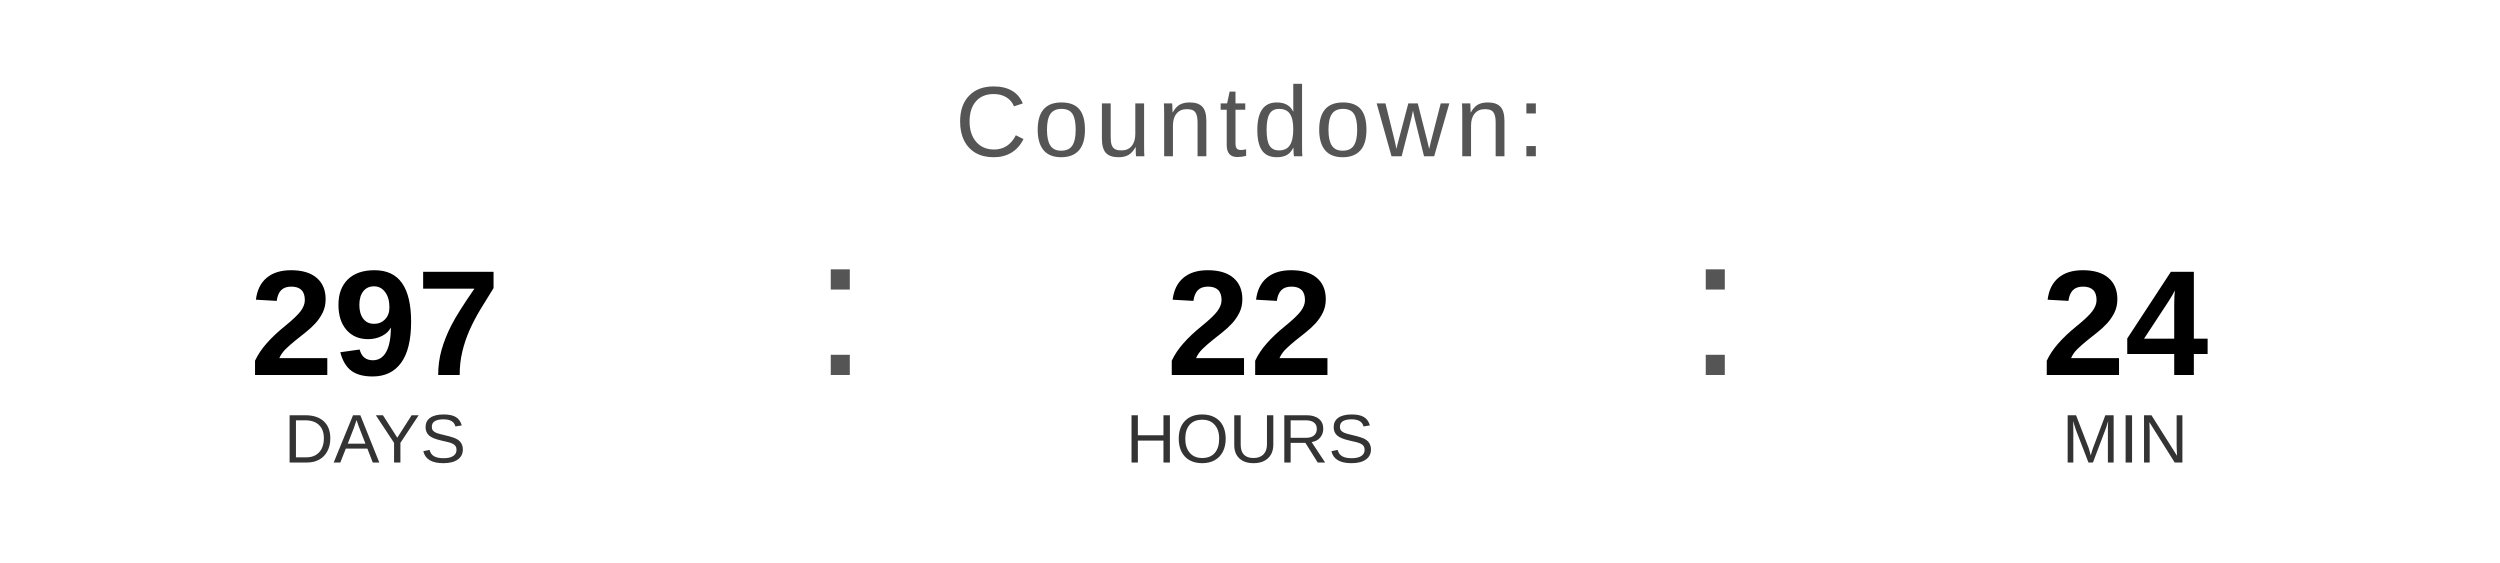
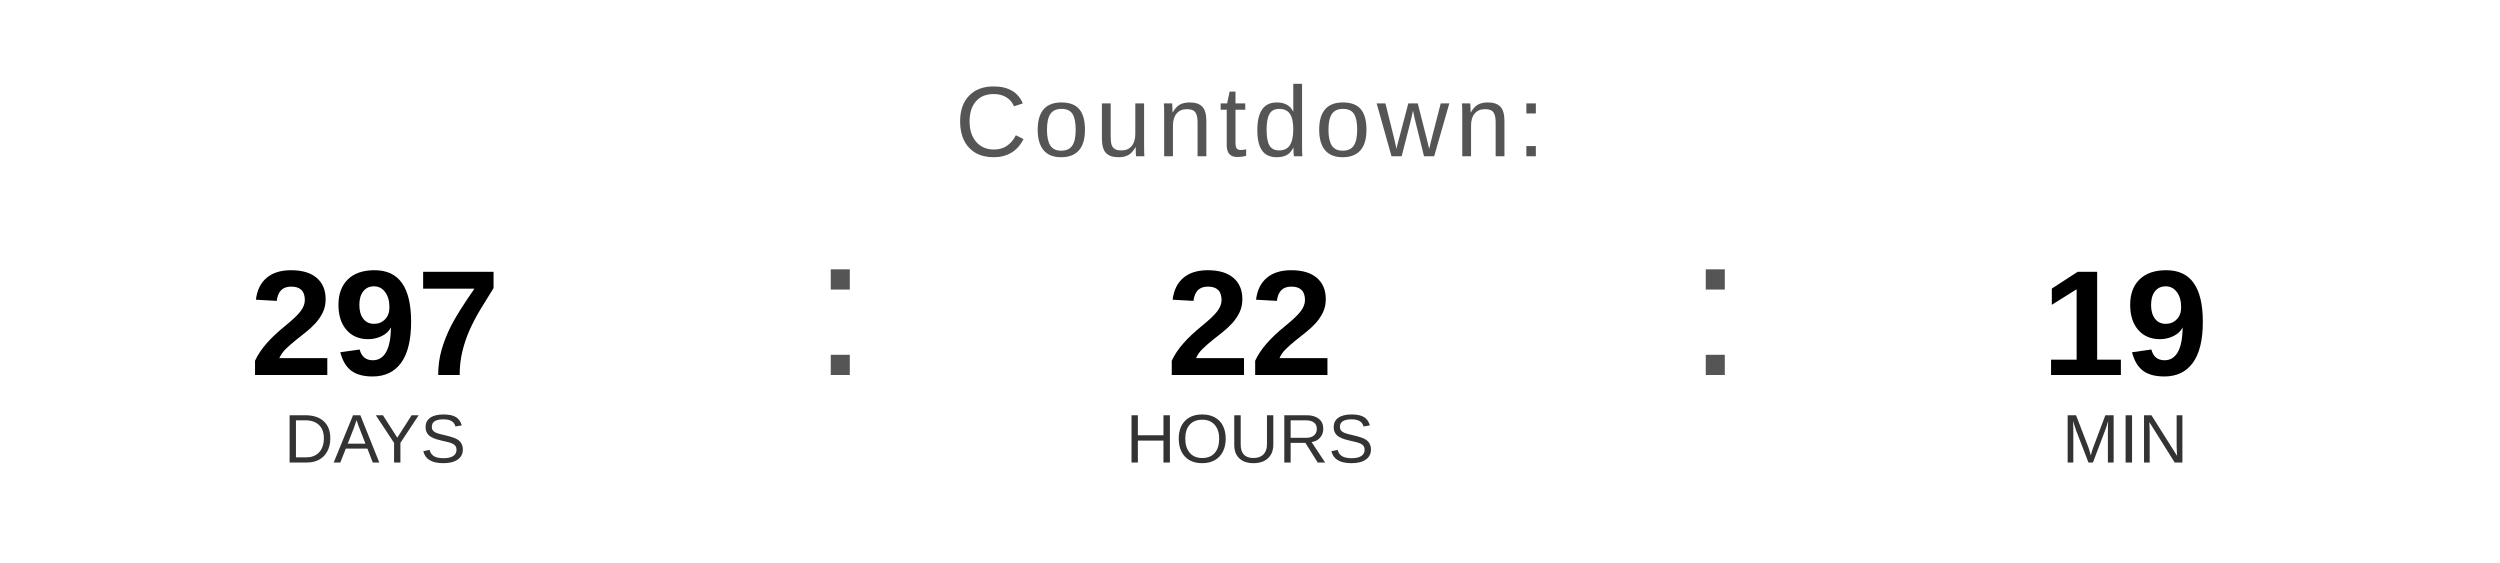
<svg xmlns="http://www.w3.org/2000/svg" width="400" height="90" viewBox="0 0 400 90">
  <text x="200" y="25" font-family="Arial, Helvetica, sans-serif" font-size="16" fill="#555555" text-anchor="middle" letter-spacing="1">
    Countdown:
  </text>
  <text x="60" y="60" font-family="Arial, Helvetica, sans-serif" font-size="24" font-weight="bold" fill="#000000" text-anchor="middle">297</text>
  <text x="60" y="74" font-family="Arial, Helvetica, sans-serif" font-size="11" fill="#333333" text-anchor="middle">DAYS</text>
  <text x="130" y="60" font-family="Arial, sans-serif" font-size="32" fill="#555555">:</text>
  <text x="200" y="60" font-family="Arial, Helvetica, sans-serif" font-size="24" font-weight="bold" fill="#000000" text-anchor="middle">22</text>
  <text x="200" y="74" font-family="Arial, Helvetica, sans-serif" font-size="11" fill="#333333" text-anchor="middle">HOURS</text>
  <text x="270" y="60" font-family="Arial, sans-serif" font-size="32" fill="#555555">:</text>
-   <text x="340" y="60" font-family="Arial, Helvetica, sans-serif" font-size="24" font-weight="bold" fill="#000000" text-anchor="middle">24</text>
+   <text x="340" y="60" font-family="Arial, Helvetica, sans-serif" font-size="24" font-weight="bold" fill="#000000" text-anchor="middle">19</text>
  <text x="340" y="74" font-family="Arial, Helvetica, sans-serif" font-size="11" fill="#333333" text-anchor="middle">MIN</text>
</svg>
